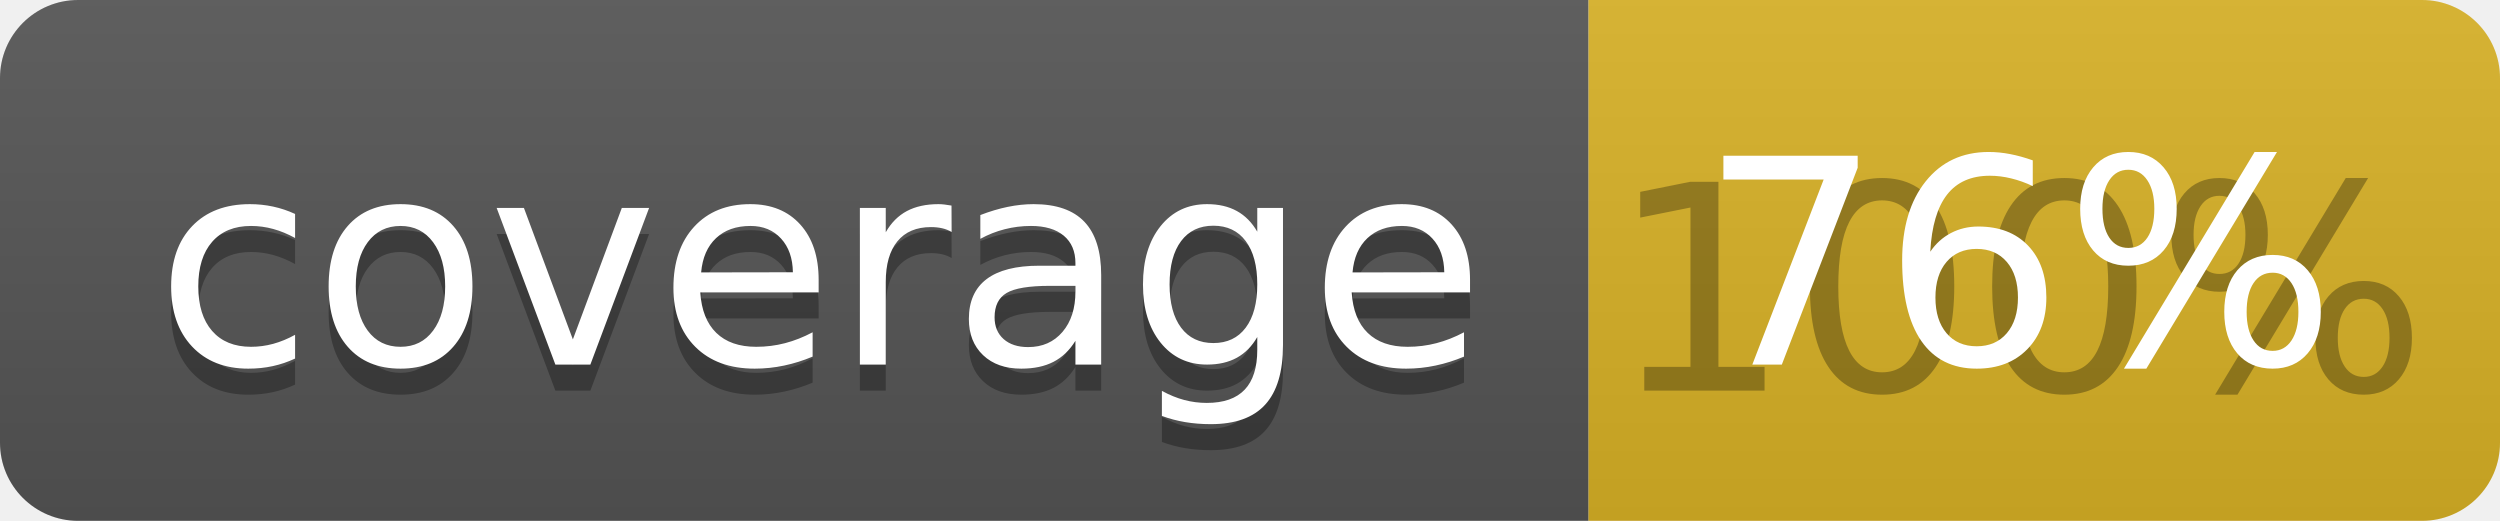
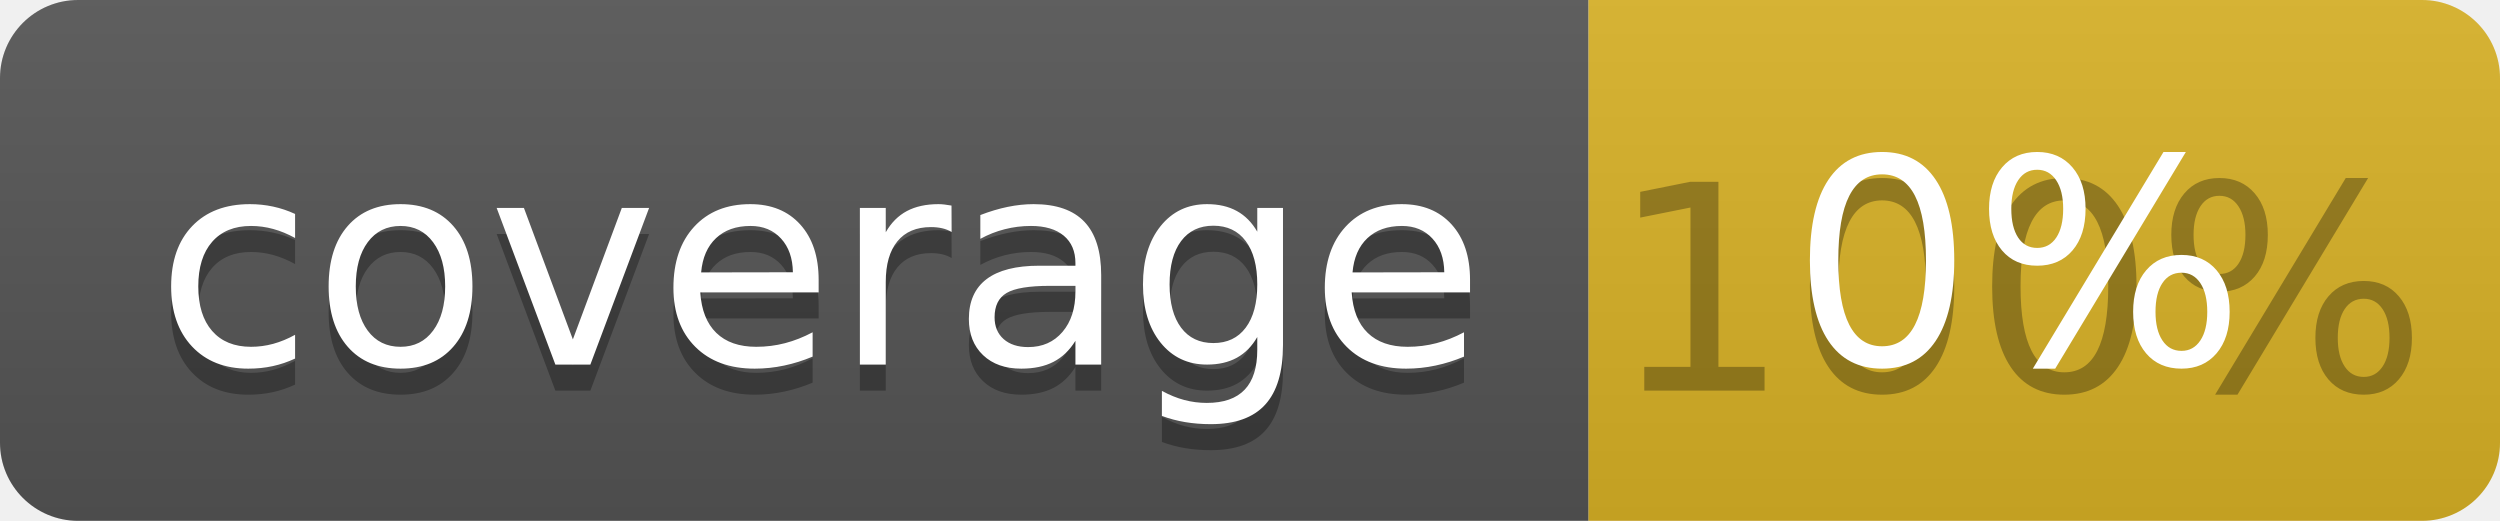
<svg xmlns="http://www.w3.org/2000/svg" width="96" height="20">
  <linearGradient id="b" x2="0" y2="100%">
    <stop offset="0" stop-color="#bbb" stop-opacity=".1" />
    <stop offset="1" stop-opacity=".1" />
  </linearGradient>
  <clipPath id="a">
    <rect width="96" height="20" rx="3" fill="#fff" />
  </clipPath>
  <g clip-path="url(#a)">
    <path fill="#555" d="M0 0h61v20H0z" />
    <path fill="#D9B226" d="M61 0h35v20H61z" />
    <path fill="url(#b)" d="M0 0h96v20H0z" />
  </g>
  <g fill="#fff" text-anchor="middle" font-family="DejaVu Sans,Verdana,Geneva,sans-serif" font-size="110">
    <text x="315" y="150" fill="#010101" fill-opacity=".3" transform="scale(.1)" textLength="510">coverage</text>
    <text x="315" y="140" transform="scale(.1)" textLength="510">coverage</text>
    <text x="775" y="150" fill="#010101" fill-opacity=".3" transform="scale(.1)" textLength="250">100%</text>
-     <text x="775" y="140" transform="scale(.1)" textLength="250">76%</text>
+     <text x="775" y="140" transform="scale(.1)" textLength="250">0%</text>
  </g>
</svg>
